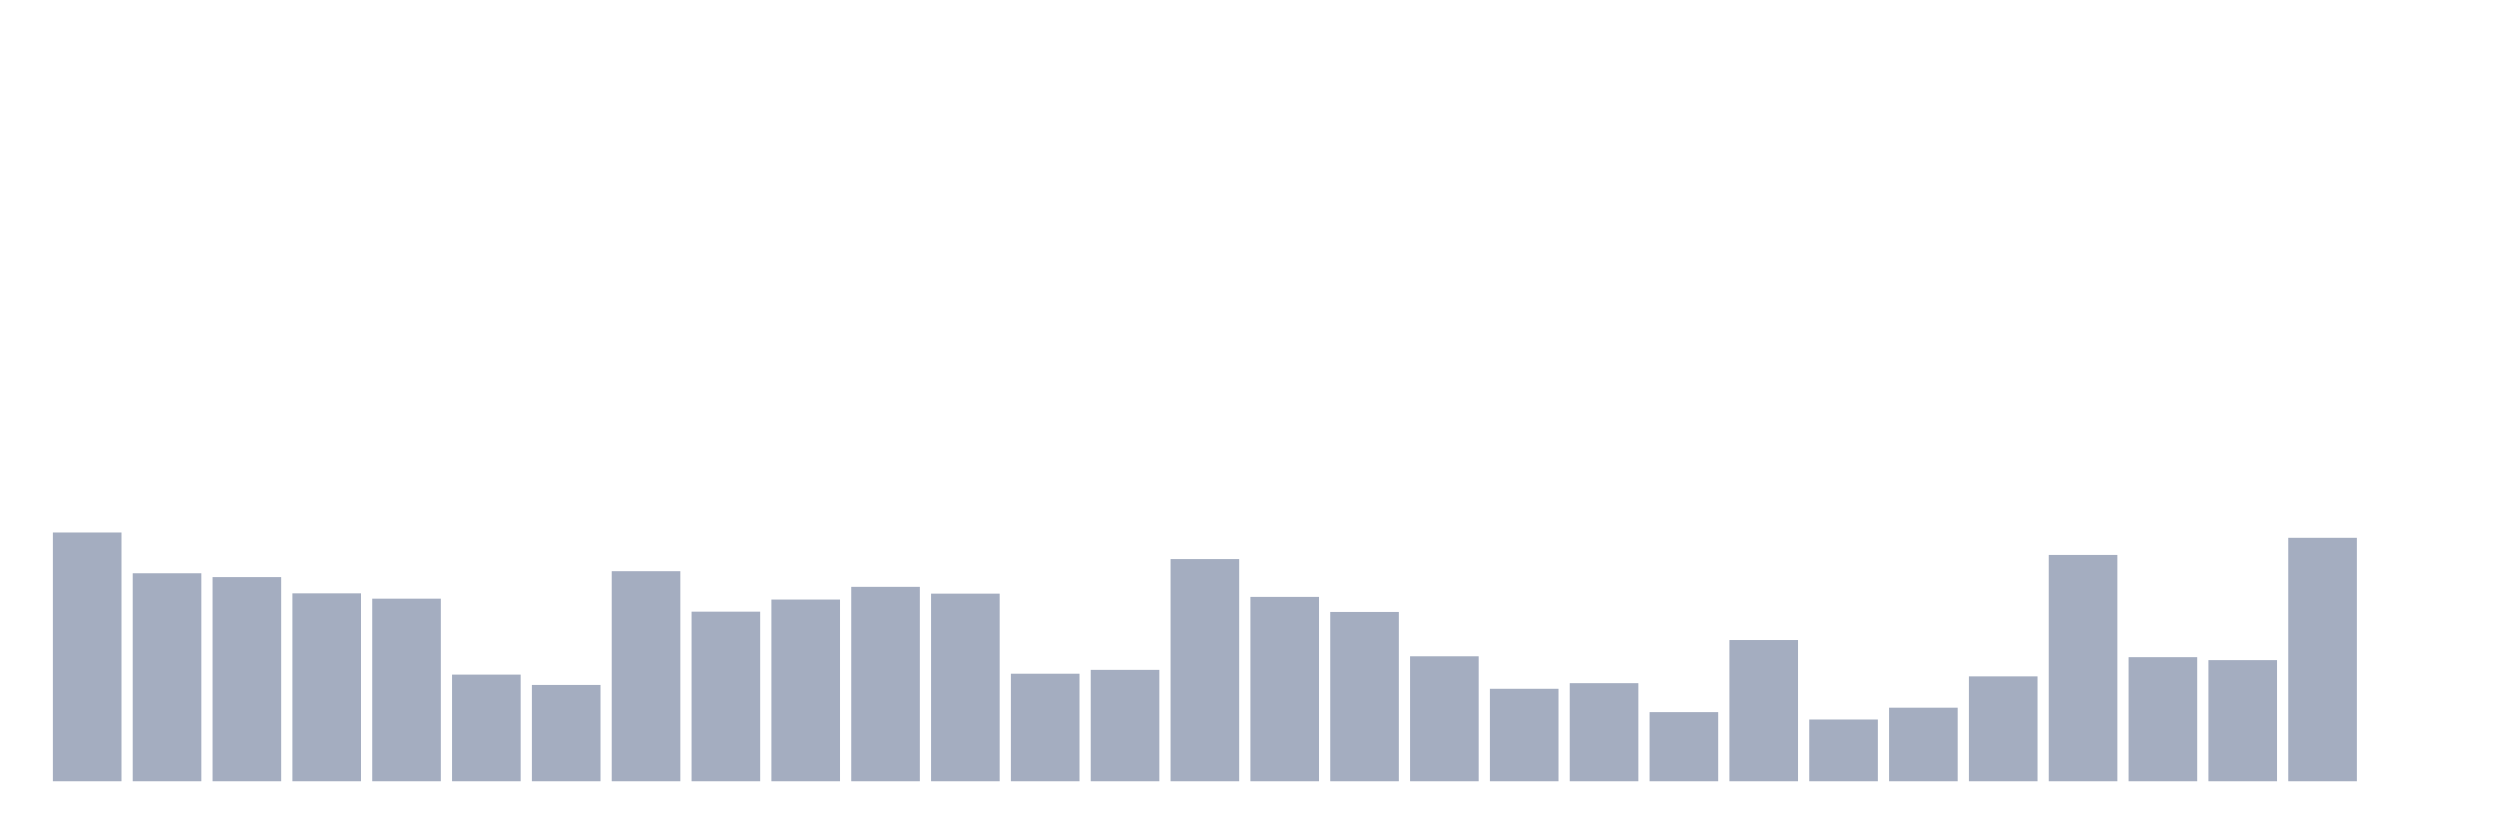
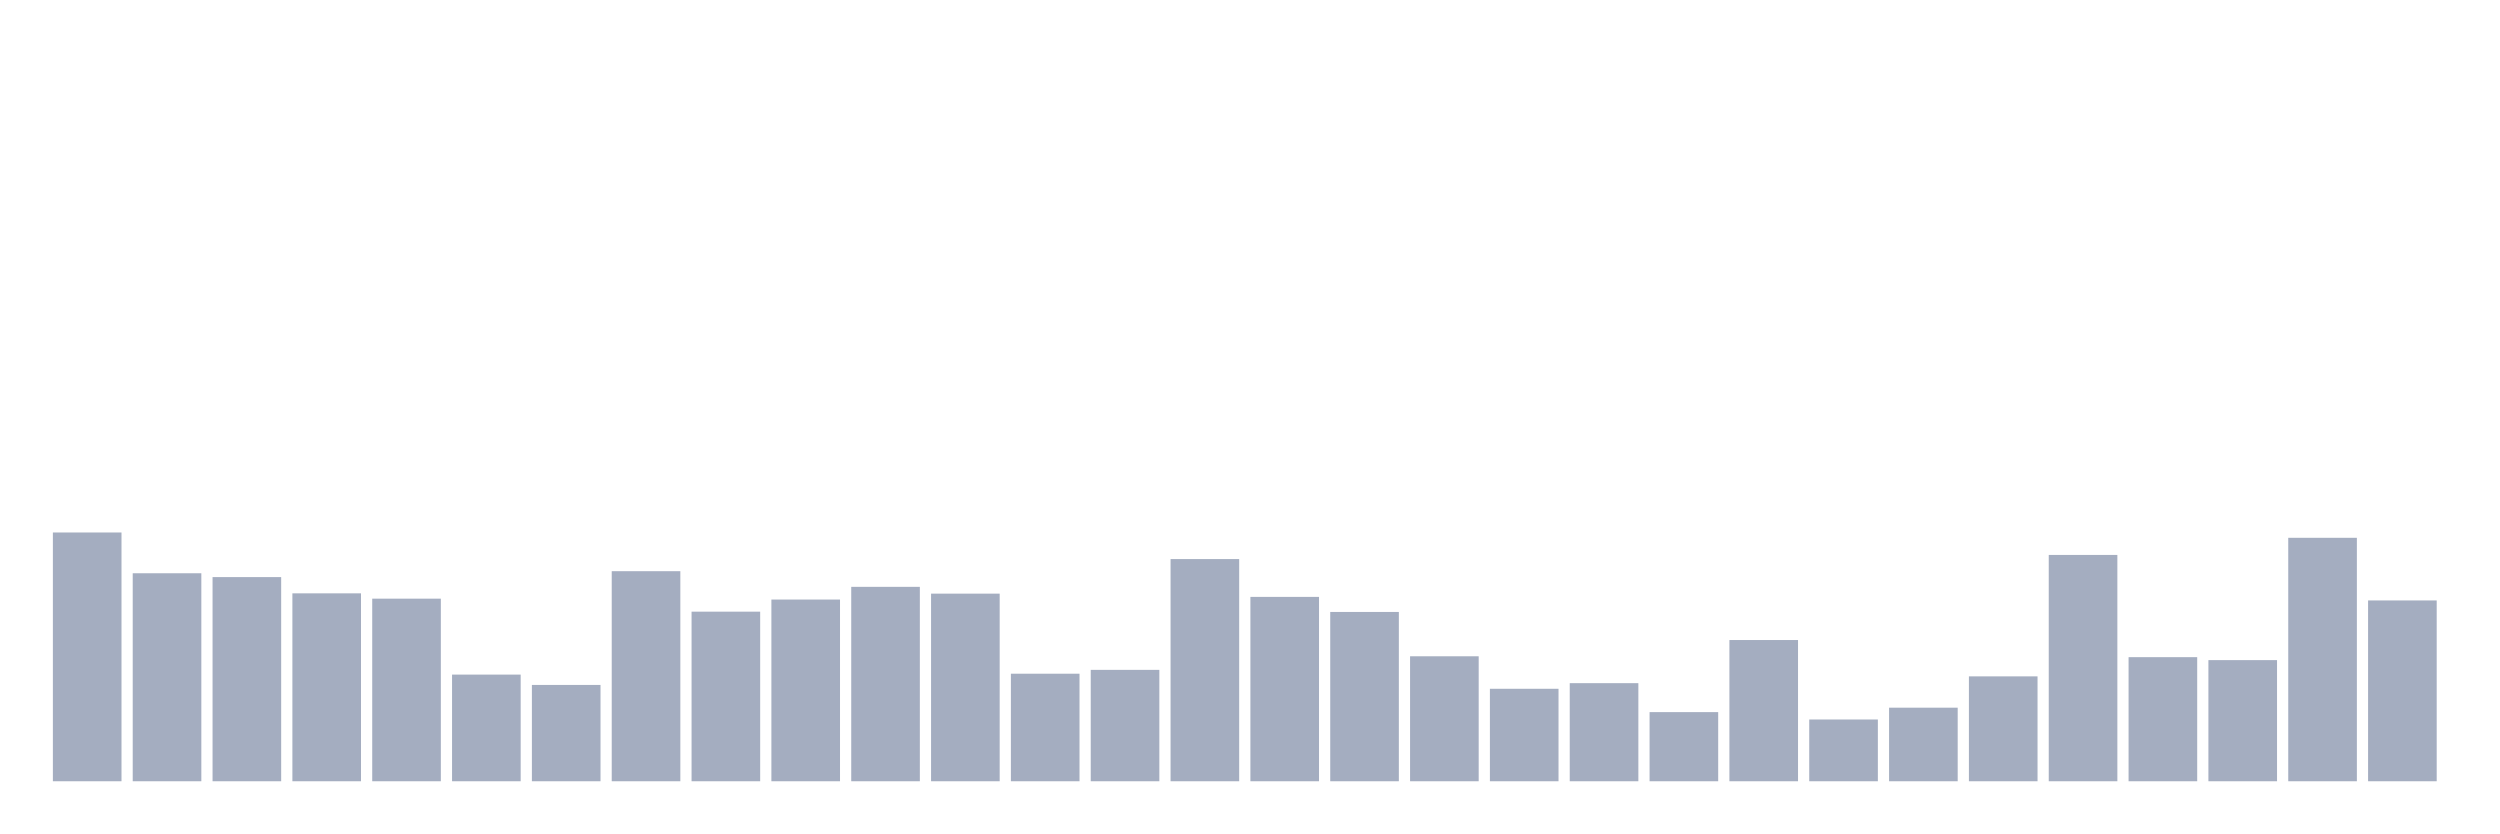
<svg xmlns="http://www.w3.org/2000/svg" viewBox="0 0 480 160">
  <g transform="translate(10,10)">
    <rect class="bar" x="0.153" width="13.175" y="92.237" height="47.763" fill="rgb(164,173,192)" />
    <rect class="bar" x="15.482" width="13.175" y="100.065" height="39.935" fill="rgb(164,173,192)" />
    <rect class="bar" x="30.81" width="13.175" y="100.802" height="39.198" fill="rgb(164,173,192)" />
    <rect class="bar" x="46.138" width="13.175" y="103.922" height="36.078" fill="rgb(164,173,192)" />
    <rect class="bar" x="61.466" width="13.175" y="104.943" height="35.057" fill="rgb(164,173,192)" />
    <rect class="bar" x="76.794" width="13.175" y="119.522" height="20.478" fill="rgb(164,173,192)" />
    <rect class="bar" x="92.123" width="13.175" y="121.507" height="18.493" fill="rgb(164,173,192)" />
    <rect class="bar" x="107.451" width="13.175" y="99.668" height="40.332" fill="rgb(164,173,192)" />
    <rect class="bar" x="122.779" width="13.175" y="107.439" height="32.561" fill="rgb(164,173,192)" />
    <rect class="bar" x="138.107" width="13.175" y="105.113" height="34.887" fill="rgb(164,173,192)" />
    <rect class="bar" x="153.436" width="13.175" y="102.674" height="37.326" fill="rgb(164,173,192)" />
    <rect class="bar" x="168.764" width="13.175" y="103.979" height="36.021" fill="rgb(164,173,192)" />
    <rect class="bar" x="184.092" width="13.175" y="119.352" height="20.648" fill="rgb(164,173,192)" />
    <rect class="bar" x="199.42" width="13.175" y="118.614" height="21.386" fill="rgb(164,173,192)" />
    <rect class="bar" x="214.748" width="13.175" y="97.342" height="42.658" fill="rgb(164,173,192)" />
    <rect class="bar" x="230.077" width="13.175" y="104.603" height="35.397" fill="rgb(164,173,192)" />
    <rect class="bar" x="245.405" width="13.175" y="107.496" height="32.504" fill="rgb(164,173,192)" />
    <rect class="bar" x="260.733" width="13.175" y="116.005" height="23.995" fill="rgb(164,173,192)" />
    <rect class="bar" x="276.061" width="13.175" y="122.245" height="17.755" fill="rgb(164,173,192)" />
    <rect class="bar" x="291.39" width="13.175" y="121.167" height="18.833" fill="rgb(164,173,192)" />
    <rect class="bar" x="306.718" width="13.175" y="126.726" height="13.274" fill="rgb(164,173,192)" />
    <rect class="bar" x="322.046" width="13.175" y="112.885" height="27.115" fill="rgb(164,173,192)" />
    <rect class="bar" x="337.374" width="13.175" y="128.144" height="11.856" fill="rgb(164,173,192)" />
    <rect class="bar" x="352.702" width="13.175" y="125.875" height="14.125" fill="rgb(164,173,192)" />
    <rect class="bar" x="368.031" width="13.175" y="119.862" height="20.138" fill="rgb(164,173,192)" />
    <rect class="bar" x="383.359" width="13.175" y="96.548" height="43.452" fill="rgb(164,173,192)" />
    <rect class="bar" x="398.687" width="13.175" y="116.175" height="23.825" fill="rgb(164,173,192)" />
    <rect class="bar" x="414.015" width="13.175" y="116.742" height="23.258" fill="rgb(164,173,192)" />
    <rect class="bar" x="429.344" width="13.175" y="93.258" height="46.742" fill="rgb(164,173,192)" />
-     <rect class="bar" x="444.672" width="13.175" y="140" height="0" fill="rgb(164,173,192)" />
+     <rect class="bar" x="444.672" width="13.175" y="105.284" height="34.716" fill="rgb(164,173,192)" />
  </g>
</svg>
